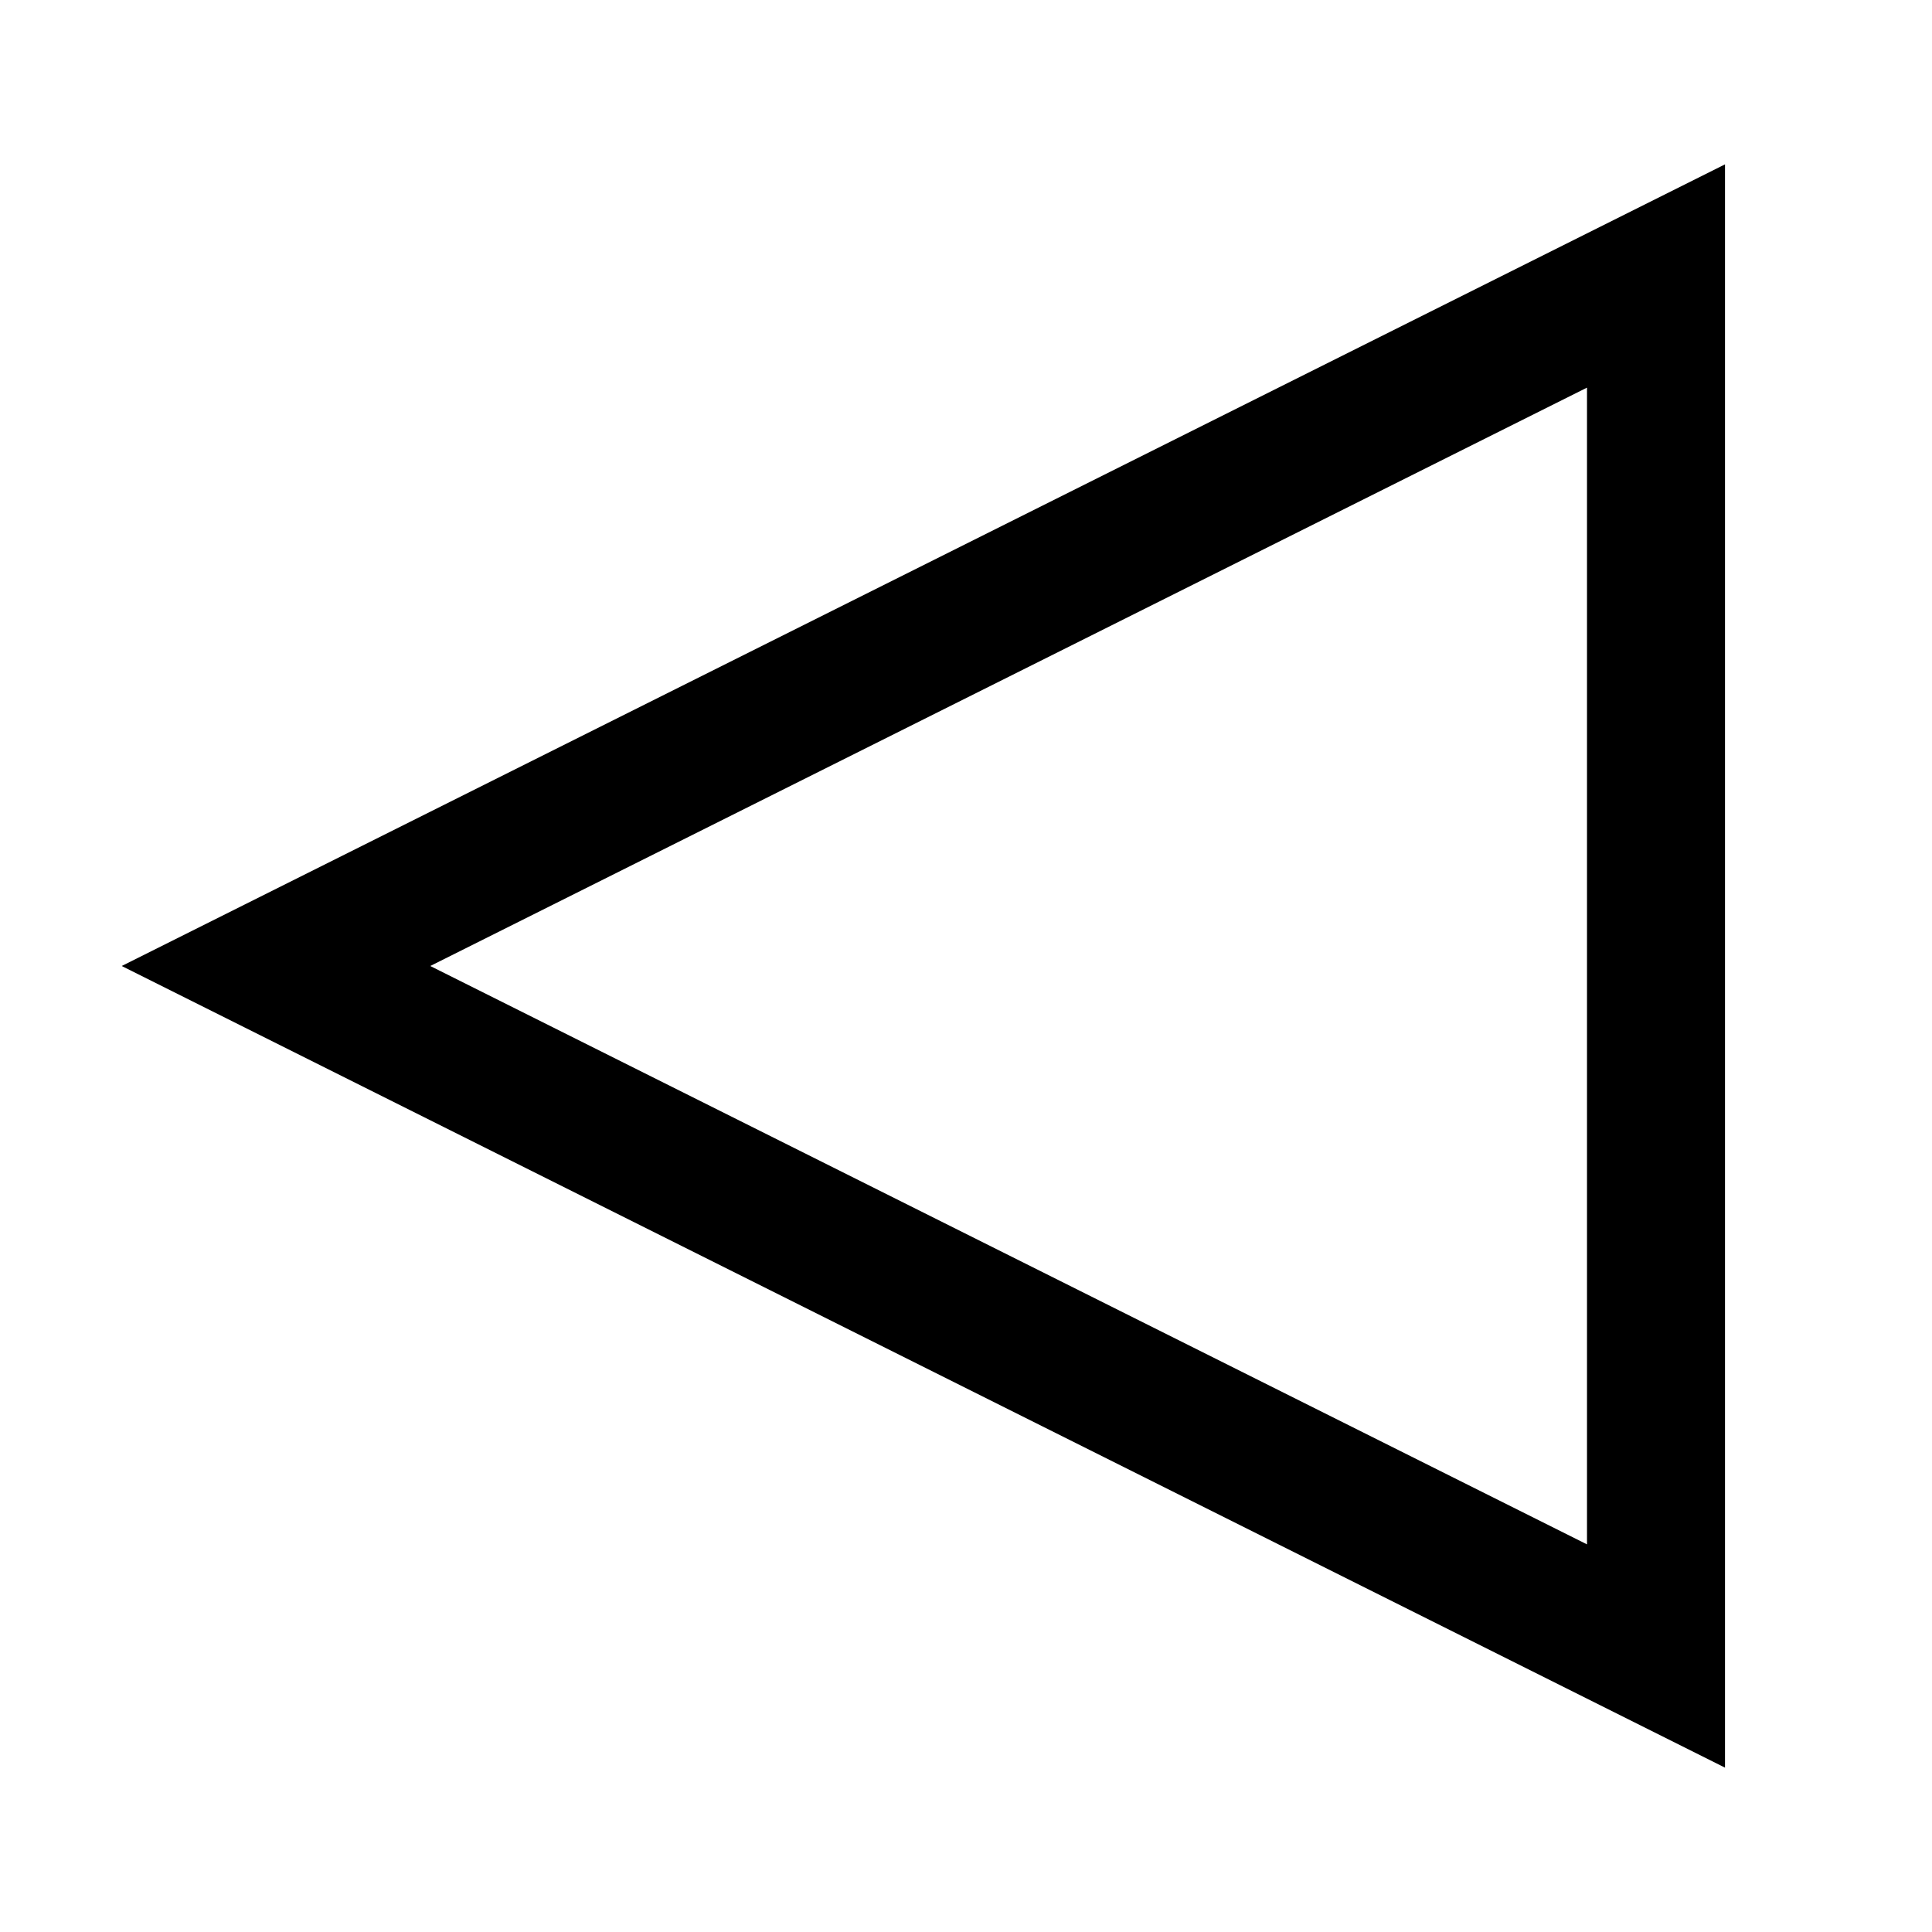
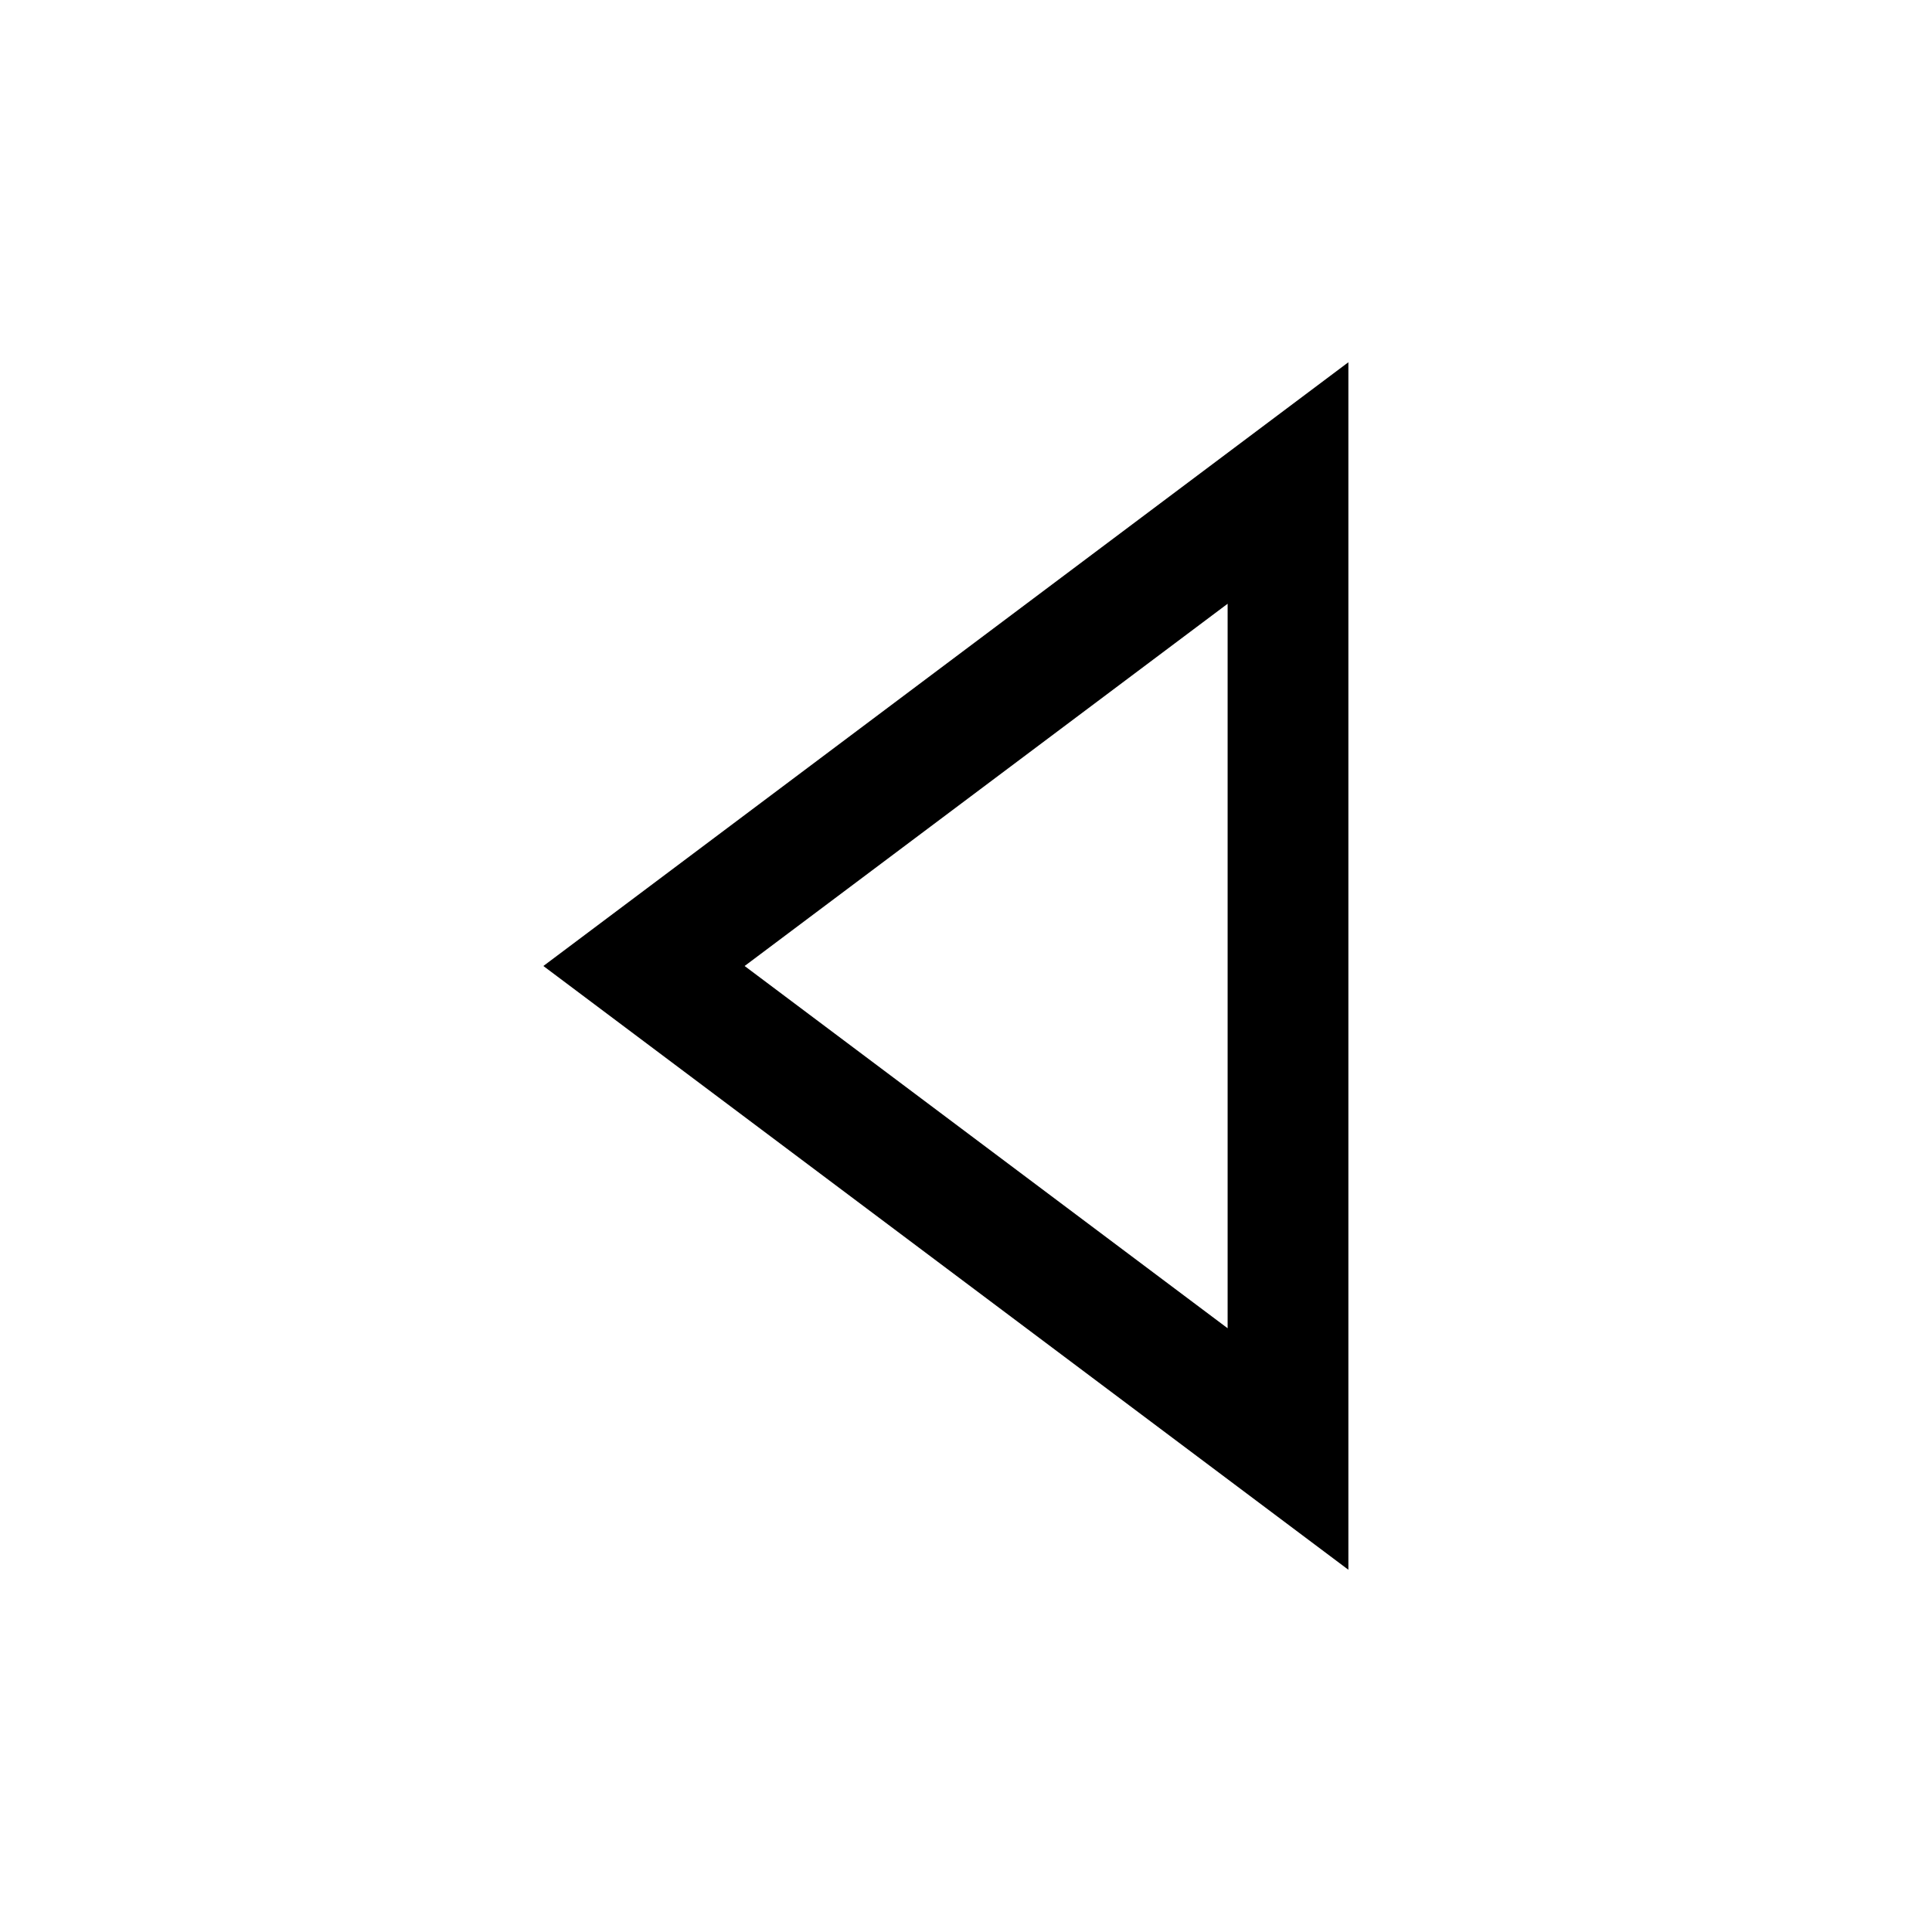
- <svg xmlns="http://www.w3.org/2000/svg" viewBox="0 0 7 7">
-   <path fill="none" stroke="black" stroke-width="0.5" d="M 6 1 L 1 3.5 L 6 6 z" />
+ <svg xmlns="http://www.w3.org/2000/svg" viewBox="0 0 24 24">
+   <path fill="none" stroke="black" stroke-width="1.5" d="M 16 6 L 8 12 L 16 18 z" />
</svg>
